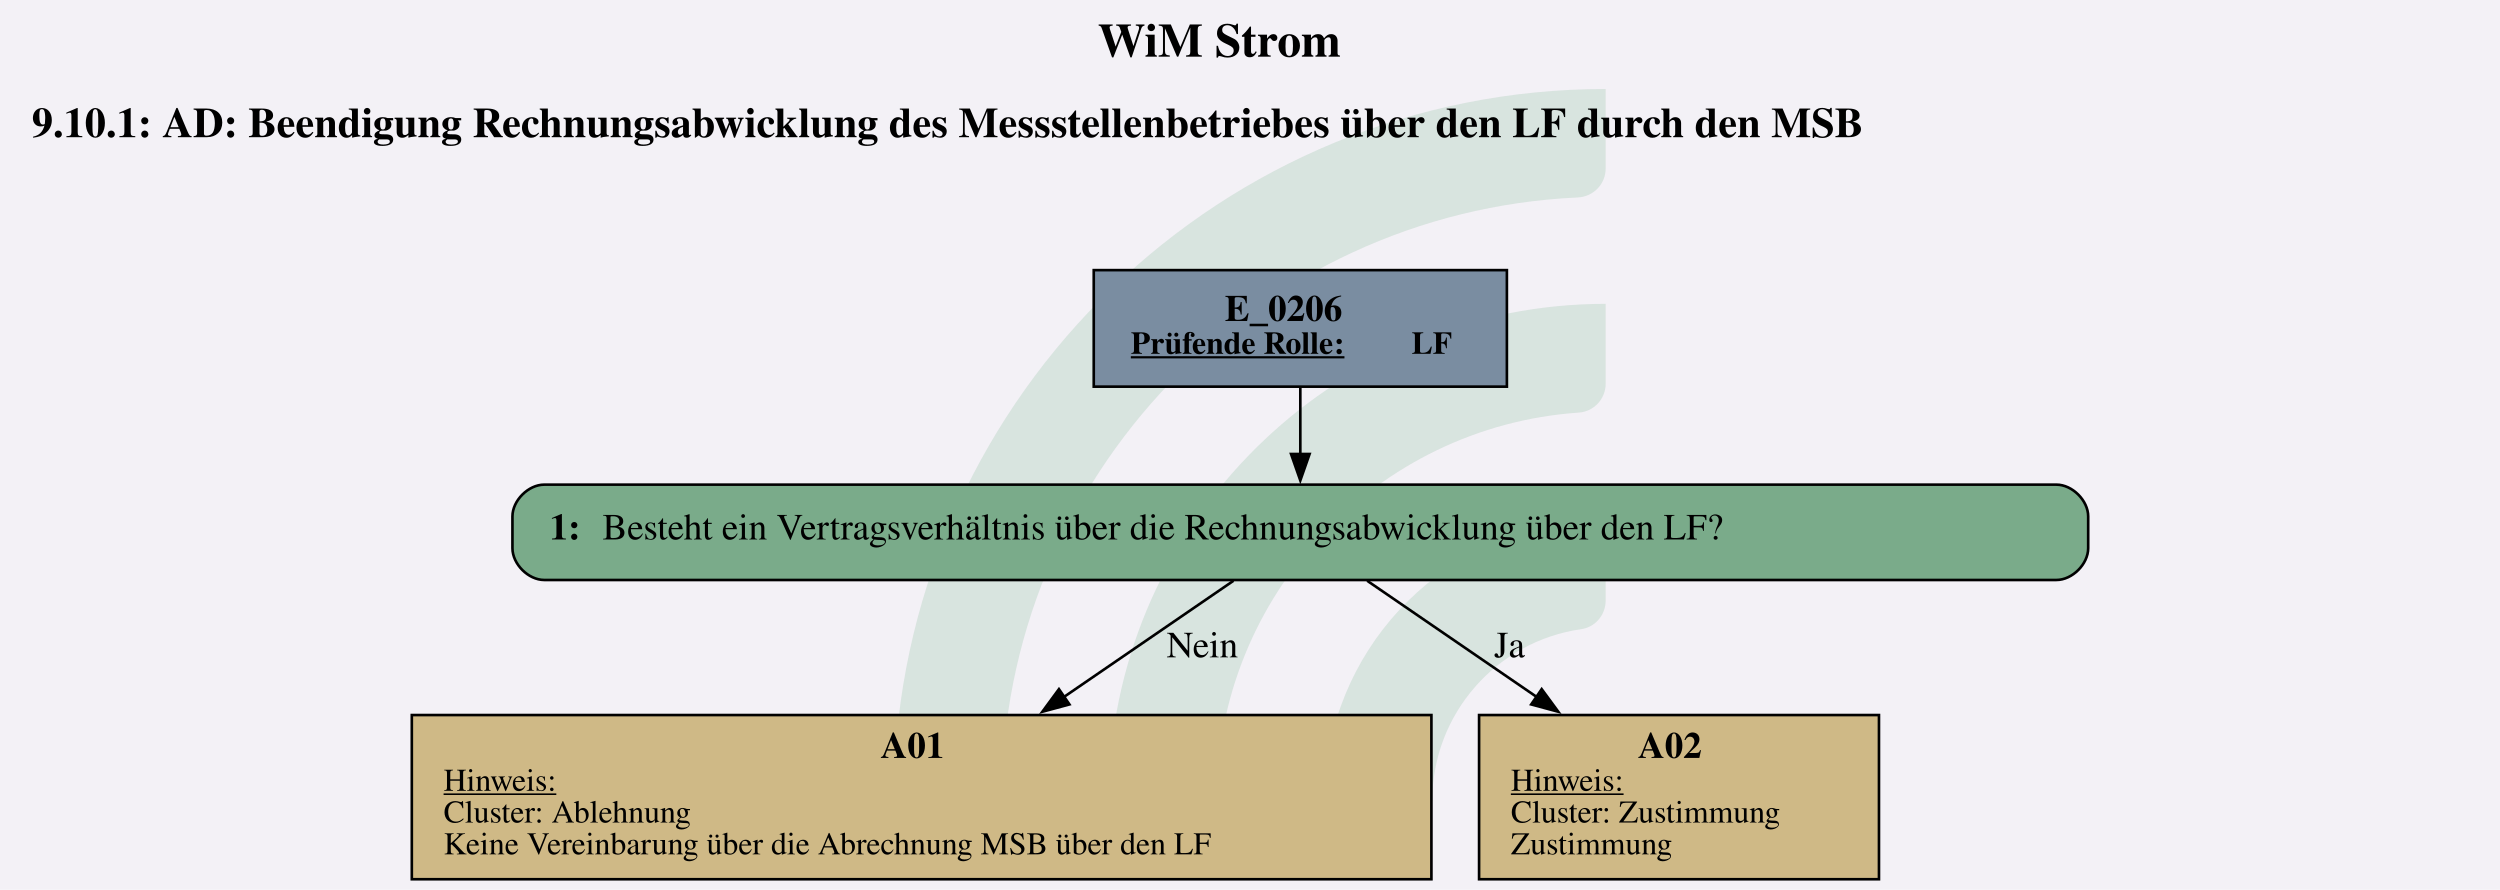
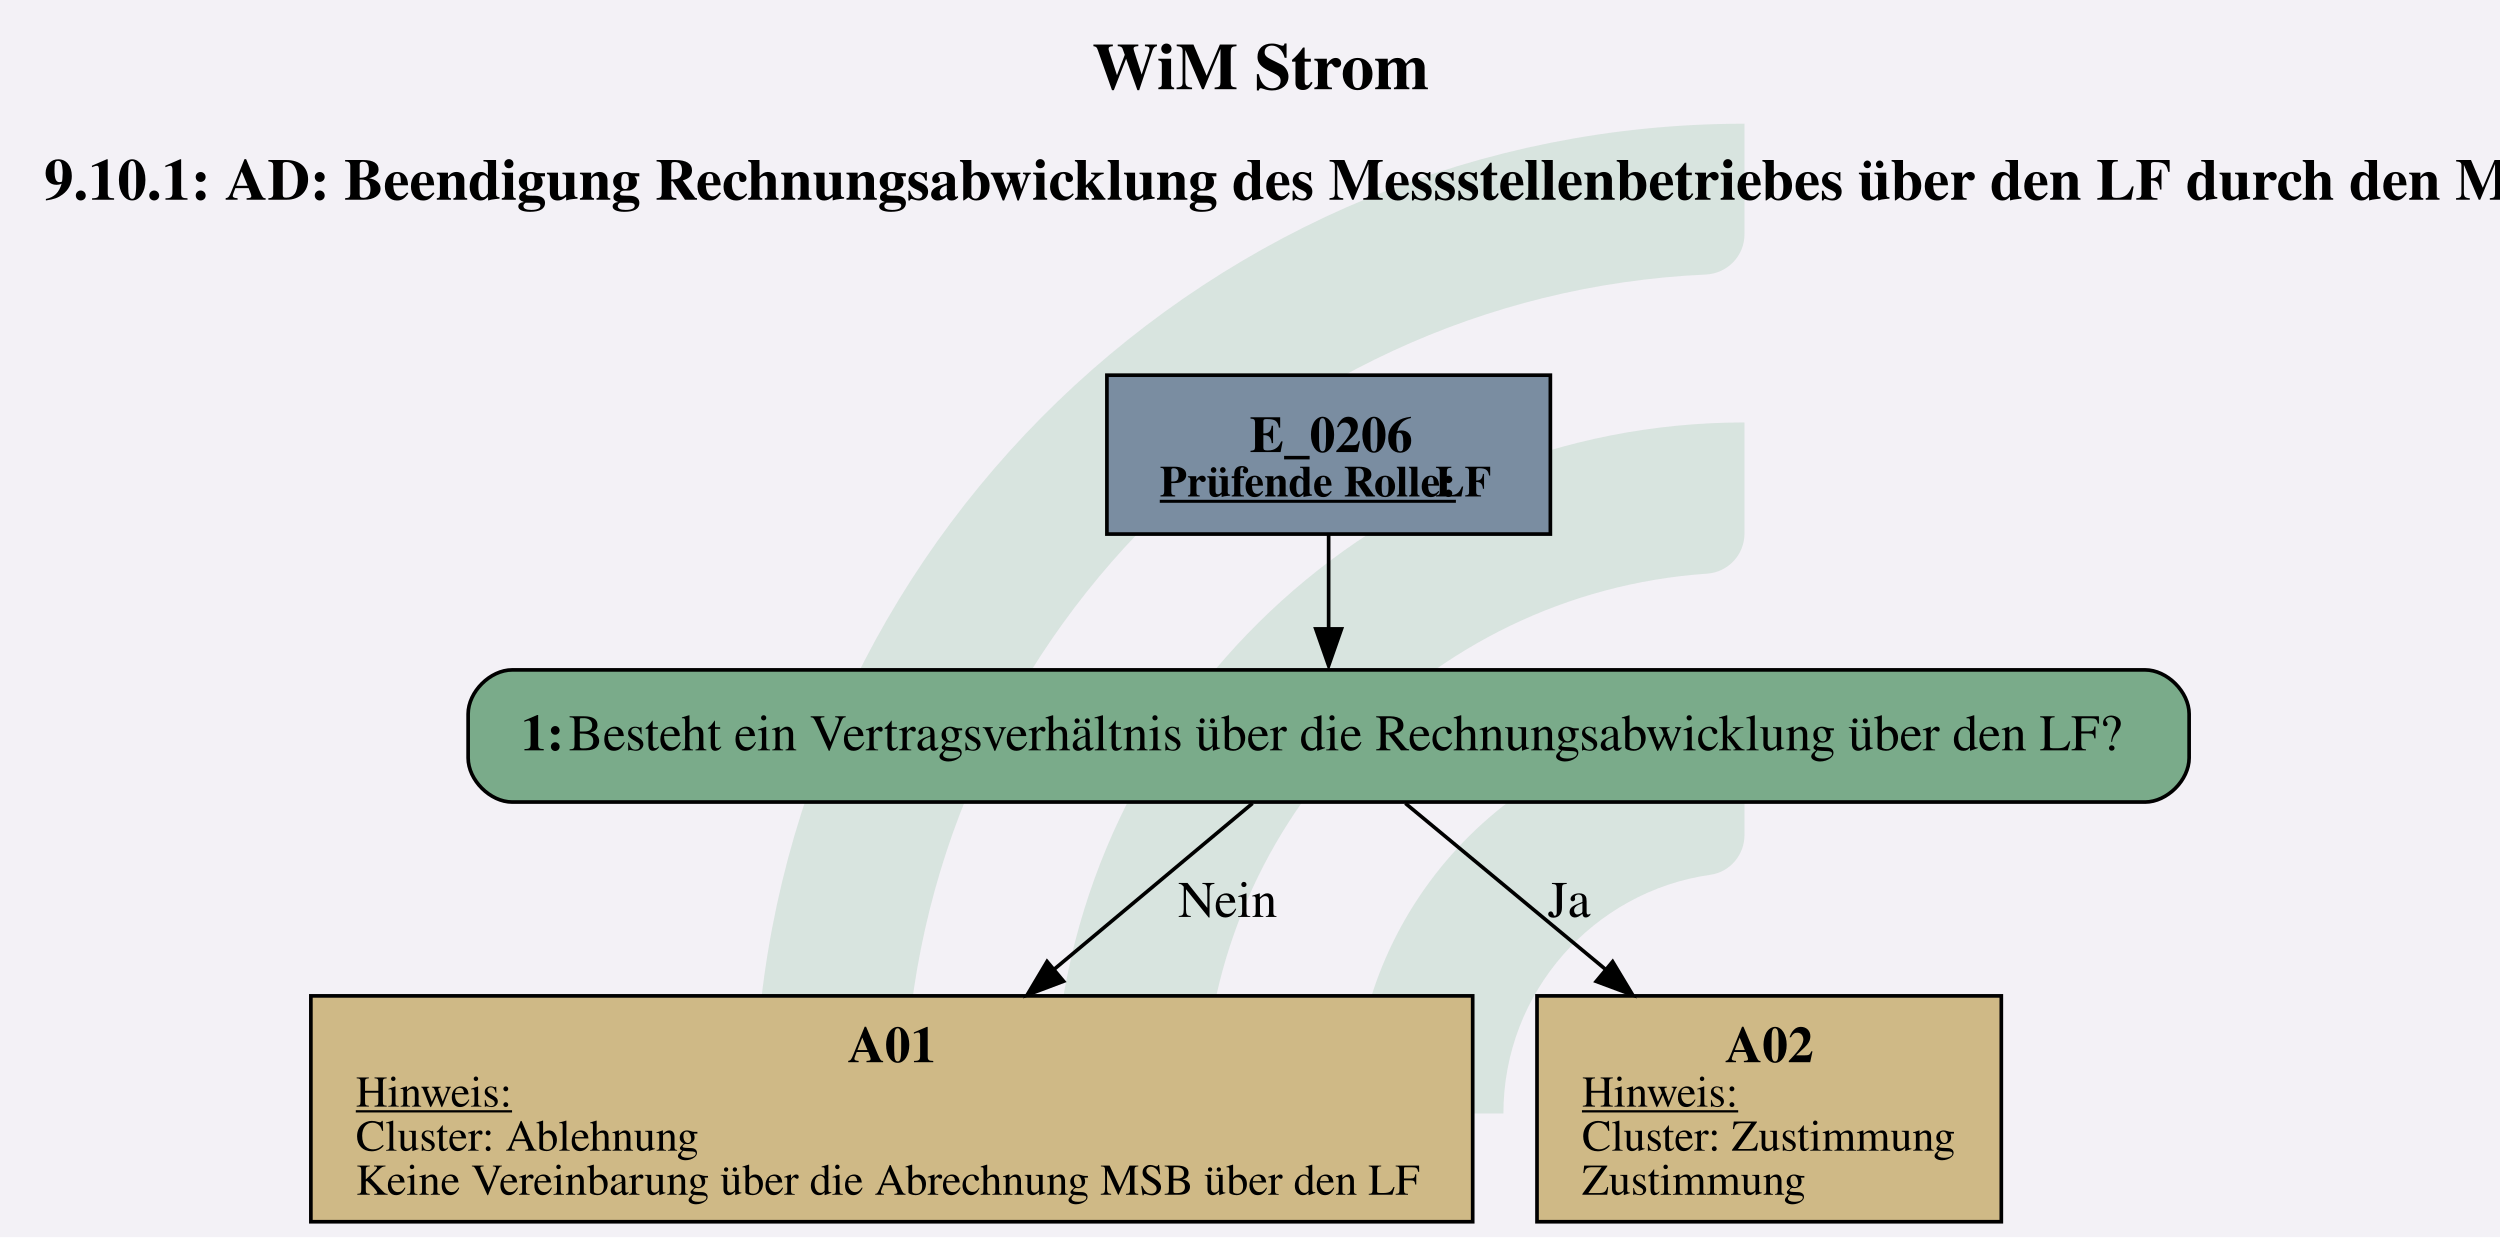
- <svg xmlns="http://www.w3.org/2000/svg" version="1.1" width="1258.667px" viewBox="0 0 1258.667 448.0" height="448.0px">
+ <svg xmlns="http://www.w3.org/2000/svg" version="1.1" width="908.0px" viewBox="0 0 908.0 449.333" height="449.333px">
  <g>
-     <svg version="1.1" width="1258.667px" viewBox="0 0 1258.667 448.0" height="448.0px">
-       <polygon fill="#f3f1f6" points="0,0 1258.667,0 1258.667,448.0 0,448.0" />
+     <svg version="1.1" width="908.0px" viewBox="0 0 908.0 449.333" height="449.333px">
+       <polygon fill="#f3f1f6" points="0,0 908.0,0 908.0,449.333 0,449.333" />
      <g>
-         <g transform="translate(450.2663, 44.8) scale(1 1) translate(0, 0) scale(2.026132 2.026132) ">
+         <g transform="translate(274.4, 44.93333) scale(1 1) translate(0, 0) scale(2.032162 2.032162) ">
          <defs id="defs2">
            <clipPath clipPathUnits="userSpaceOnUse" id="clipPath23">
              <path d="M 0,568.156 H 579.236 V 0 H 0 Z" id="path21" />
            </clipPath>
          </defs>
          <g id="layer1" transform="translate(-16.54194,-55.30527)">
            <g id="g19" clip-path="url(#clipPath23)" transform="matrix(0.3527778,0,0,-0.3527778,0.01017023,243.7368)" style="opacity:0.2">
              <g id="g25" transform="translate(122.444,32.7195)">
                <path d="m 0,0 h -56.104 c -11,0 -19.898,9.123 -19.463,20.115 10.594,267.191 231.277,481.302 501.029,481.302 v -56.02 c 0,-10.98 -8.688,-19.892 -19.658,-20.393 C 180.29,414.697 0,228.005 0,0" style="fill:#6ead83;fill-opacity:1;fill-rule:nonzero;stroke:none" id="path27" />
              </g>
              <g id="g29" transform="translate(273.7828,32.7195)">
                <path d="m 0,0 h -55.926 c -11.228,0 -20.091,9.482 -19.435,20.69 10.744,183.439 163.389,329.388 349.485,329.388 v -56.263 c 0,-10.709 -8.273,-19.617 -18.957,-20.35 C 112.819,263.696 0,144.774 0,0" style="fill:#6ead83;fill-opacity:1;fill-rule:nonzero;stroke:none" id="path31" />
              </g>
              <g id="g33" transform="translate(425.7667,32.7195)">
                <path d="m 0,0 h -55.445 c -11.653,0 -20.604,10.17 -19.334,21.753 10.866,99.032 95.031,176.341 196.919,176.341 v -57.011 c 0,-10.046 -7.283,-18.755 -17.229,-20.165 C 45.688,112.522 0,61.497 0,0" style="fill:#6ead83;fill-opacity:1;fill-rule:nonzero;stroke:none" id="path35" />
              </g>
            </g>
          </g>
        </g>
-         <svg width="944pt" height="336pt" viewBox="0.00 0.00 944.00 336.00">
-           <g id="graph0" class="graph" transform="scale(1 1) rotate(0) translate(4 332)">
-             <text text-anchor="start" x="410.5" y="-310.6" font-family="Times,serif" font-weight="bold" font-size="18.00">WiM Strom</text>
-             <text text-anchor="start" x="8" y="-280.2" font-family="Times,serif" font-weight="bold" font-size="16.00">9.10.1: AD: Beendigung Rechnungsabwicklung des Messstellenbetriebes über den LF durch den MSB</text>
+         <svg width="681pt" height="337pt" viewBox="0.00 0.00 681.00 336.60">
+           <g id="graph0" class="graph" transform="scale(1 1) rotate(0) translate(4 332.6)">
+             <text text-anchor="start" x="293.5" y="-308.5" font-family="Times,serif" font-weight="bold" font-size="18.00">WiM Strom</text>
+             <text text-anchor="start" x="8" y="-278.4" font-family="Times,serif" font-weight="bold" font-size="16.00">9.10.1: AD: Beendigung Rechnungsabwicklung des Messstellenbetriebes über den LF durch den MSB</text>
            <g id="node1" class="node">
-               <polygon fill="#7a8da1" stroke="black" points="565,-230 409,-230 409,-186 565,-186 565,-230" />
-               <text text-anchor="start" x="458.5" y="-210.8" font-family="Times,serif" font-weight="bold" font-size="14.00">E_0206</text>
-               <text text-anchor="start" x="423" y="-198.4" font-family="Times,serif" font-weight="bold" text-decoration="underline" font-size="12.00">Prüfende Rolle:</text>
-               <text text-anchor="start" x="529" y="-198.4" font-family="Times,serif" font-weight="bold" font-size="12.00"> LF</text>
+               <polygon fill="#7a8da1" stroke="black" points="418.32,-230.6 297.52,-230.6 297.52,-187.32 418.32,-187.32 418.32,-230.6" />
+               <text text-anchor="start" x="336.42" y="-209.66" font-family="Times,serif" font-weight="bold" font-size="14.00">E_0206</text>
+               <text text-anchor="start" x="311.92" y="-197.56" font-family="Times,serif" font-weight="bold" text-decoration="underline" font-size="12.00">Prüfende Rolle:</text>
+               <text text-anchor="start" x="386.92" y="-197.56" font-family="Times,serif" font-weight="bold" font-size="12.00"> LF</text>
            </g>
            <g id="node2" class="node">
-               <path fill="#7aab8a" stroke="black" d="M772.5,-149C772.5,-149 201.5,-149 201.5,-149 195.5,-149 189.5,-143 189.5,-137 189.5,-137 189.5,-125 189.5,-125 189.5,-119 195.5,-113 201.5,-113 201.5,-113 772.5,-113 772.5,-113 778.5,-113 784.5,-119 784.5,-125 784.5,-125 784.5,-137 784.5,-137 784.5,-143 778.5,-149 772.5,-149" />
-               <text text-anchor="start" x="203.5" y="-128.3" font-family="Times,serif" font-weight="bold" font-size="14.00">1: </text>
-               <text text-anchor="start" x="223.5" y="-128.3" font-family="Times,serif" font-size="14.00">Besteht ein Vertragsverhältnis über die Rechnungsabwicklung über den LF?</text>
+               <path fill="#7aab8a" stroke="black" d="M580.32,-150.32C580.32,-150.32 135.52,-150.32 135.52,-150.32 129.52,-150.32 123.52,-144.32 123.52,-138.32 123.52,-138.32 123.52,-126.32 123.52,-126.32 123.52,-120.32 129.52,-114.32 135.52,-114.32 135.52,-114.32 580.32,-114.32 580.32,-114.32 586.32,-114.32 592.32,-120.32 592.32,-126.32 592.32,-126.32 592.32,-138.32 592.32,-138.32 592.32,-144.32 586.32,-150.32 580.32,-150.32" />
+               <text text-anchor="start" x="137.92" y="-128.42" font-family="Times,serif" font-weight="bold" font-size="14.00">1: </text>
+               <text text-anchor="start" x="150.92" y="-128.42" font-family="Times,serif" font-size="14.00">Besteht ein Vertragsverhältnis über die Rechnungsabwicklung über den LF?</text>
            </g>
            <g id="edge1" class="edge">
-               <path fill="none" stroke="black" d="M487,-185.71C487,-177.82 487,-168.75 487,-160.33" />
-               <polygon fill="black" stroke="black" points="490.5,-160.57 487,-150.57 483.5,-160.57 490.5,-160.57" />
+               <path fill="none" stroke="black" d="M357.92,-187.17C357.92,-179.13 357.92,-169.81 357.92,-161.21" />
+               <polygon fill="black" stroke="black" points="361.42,-161.48 357.92,-151.48 354.42,-161.48 361.42,-161.48" />
            </g>
            <g id="node3" class="node">
-               <polygon fill="#cfb986" stroke="black" points="536.5,-62 151.5,-62 151.5,0 536.5,0 536.5,-62" />
-               <text text-anchor="start" x="328.5" y="-45.8" font-family="Times,serif" font-weight="bold" font-size="14.00">A01</text>
-               <text text-anchor="start" x="163.5" y="-33.4" font-family="Times,serif" text-decoration="underline" font-size="12.00">Hinweis:</text>
-               <text text-anchor="start" x="163.5" y="-21.4" font-family="Times,serif" font-size="12.00">Cluster: Ablehnung</text>
-               <text text-anchor="start" x="163.5" y="-9.4" font-family="Times,serif" font-size="12.00">Keine Vereinbarung über die Abrechnung MSB über den LF</text>
+               <polygon fill="#cfb986" stroke="black" points="397.16,-61.52 80.68,-61.52 80.68,0 397.16,0 397.16,-61.52" />
+               <text text-anchor="start" x="226.92" y="-43.46" font-family="Times,serif" font-weight="bold" font-size="14.00">A01</text>
+               <text text-anchor="start" x="92.92" y="-31.36" font-family="Times,serif" text-decoration="underline" font-size="12.00">Hinweis:</text>
+               <text text-anchor="start" x="92.92" y="-19.36" font-family="Times,serif" font-size="12.00">Cluster: Ablehnung</text>
+               <text text-anchor="start" x="92.92" y="-7.36" font-family="Times,serif" font-size="12.00">Keine Vereinbarung über die Abrechnung MSB über den LF</text>
            </g>
            <g id="edge2" class="edge">
-               <path fill="none" stroke="black" d="M461.76,-112.71C444.01,-100.54 419.6,-83.81 397.6,-68.73" />
-               <polygon fill="black" stroke="black" points="399.82,-66.01 389.59,-63.25 395.86,-71.79 399.82,-66.01" />
-               <text text-anchor="middle" x="450" y="-83.8" font-family="Times,serif" font-size="14.00">Nein</text>
+               <path fill="none" stroke="black" d="M337.19,-113.98C322.29,-101.51 301.65,-84.24 283.13,-68.75" />
+               <polygon fill="black" stroke="black" points="285.71,-65.51 275.8,-61.77 281.22,-70.88 285.71,-65.51" />
+               <text text-anchor="middle" x="330.42" y="-83.02" font-family="Times,serif" font-size="14.00">Nein</text>
            </g>
            <g id="node4" class="node">
-               <polygon fill="#cfb986" stroke="black" points="705.5,-62 554.5,-62 554.5,0 705.5,0 705.5,-62" />
-               <text text-anchor="start" x="614.5" y="-45.8" font-family="Times,serif" font-weight="bold" font-size="14.00">A02</text>
-               <text text-anchor="start" x="566.5" y="-33.4" font-family="Times,serif" text-decoration="underline" font-size="12.00">Hinweis:</text>
-               <text text-anchor="start" x="566.5" y="-21.4" font-family="Times,serif" font-size="12.00">Cluster: Zustimmung</text>
-               <text text-anchor="start" x="566.5" y="-9.4" font-family="Times,serif" font-size="12.00">Zustimmung</text>
+               <polygon fill="#cfb986" stroke="black" points="541.16,-61.52 414.68,-61.52 414.68,0 541.16,0 541.16,-61.52" />
+               <text text-anchor="start" x="465.92" y="-43.46" font-family="Times,serif" font-weight="bold" font-size="14.00">A02</text>
+               <text text-anchor="start" x="426.92" y="-31.36" font-family="Times,serif" text-decoration="underline" font-size="12.00">Hinweis:</text>
+               <text text-anchor="start" x="426.92" y="-19.36" font-family="Times,serif" font-size="12.00">Cluster: Zustimmung</text>
+               <text text-anchor="start" x="426.92" y="-7.36" font-family="Times,serif" font-size="12.00">Zustimmung</text>
            </g>
            <g id="edge3" class="edge">
-               <path fill="none" stroke="black" d="M512.24,-112.71C529.99,-100.54 554.4,-83.81 576.4,-68.73" />
-               <polygon fill="black" stroke="black" points="578.14,-71.79 584.41,-63.25 574.18,-66.01 578.14,-71.79" />
-               <text text-anchor="middle" x="566" y="-83.8" font-family="Times,serif" font-size="14.00">Ja</text>
+               <path fill="none" stroke="black" d="M378.82,-113.98C393.85,-101.51 414.66,-84.24 433.34,-68.75" />
+               <polygon fill="black" stroke="black" points="435.28,-70.85 440.74,-61.77 430.81,-65.47 435.28,-70.85" />
+               <text text-anchor="middle" x="423.42" y="-83.02" font-family="Times,serif" font-size="14.00">Ja</text>
            </g>
          </g>
        </svg>
      </g>
    </svg>
  </g>
</svg>
